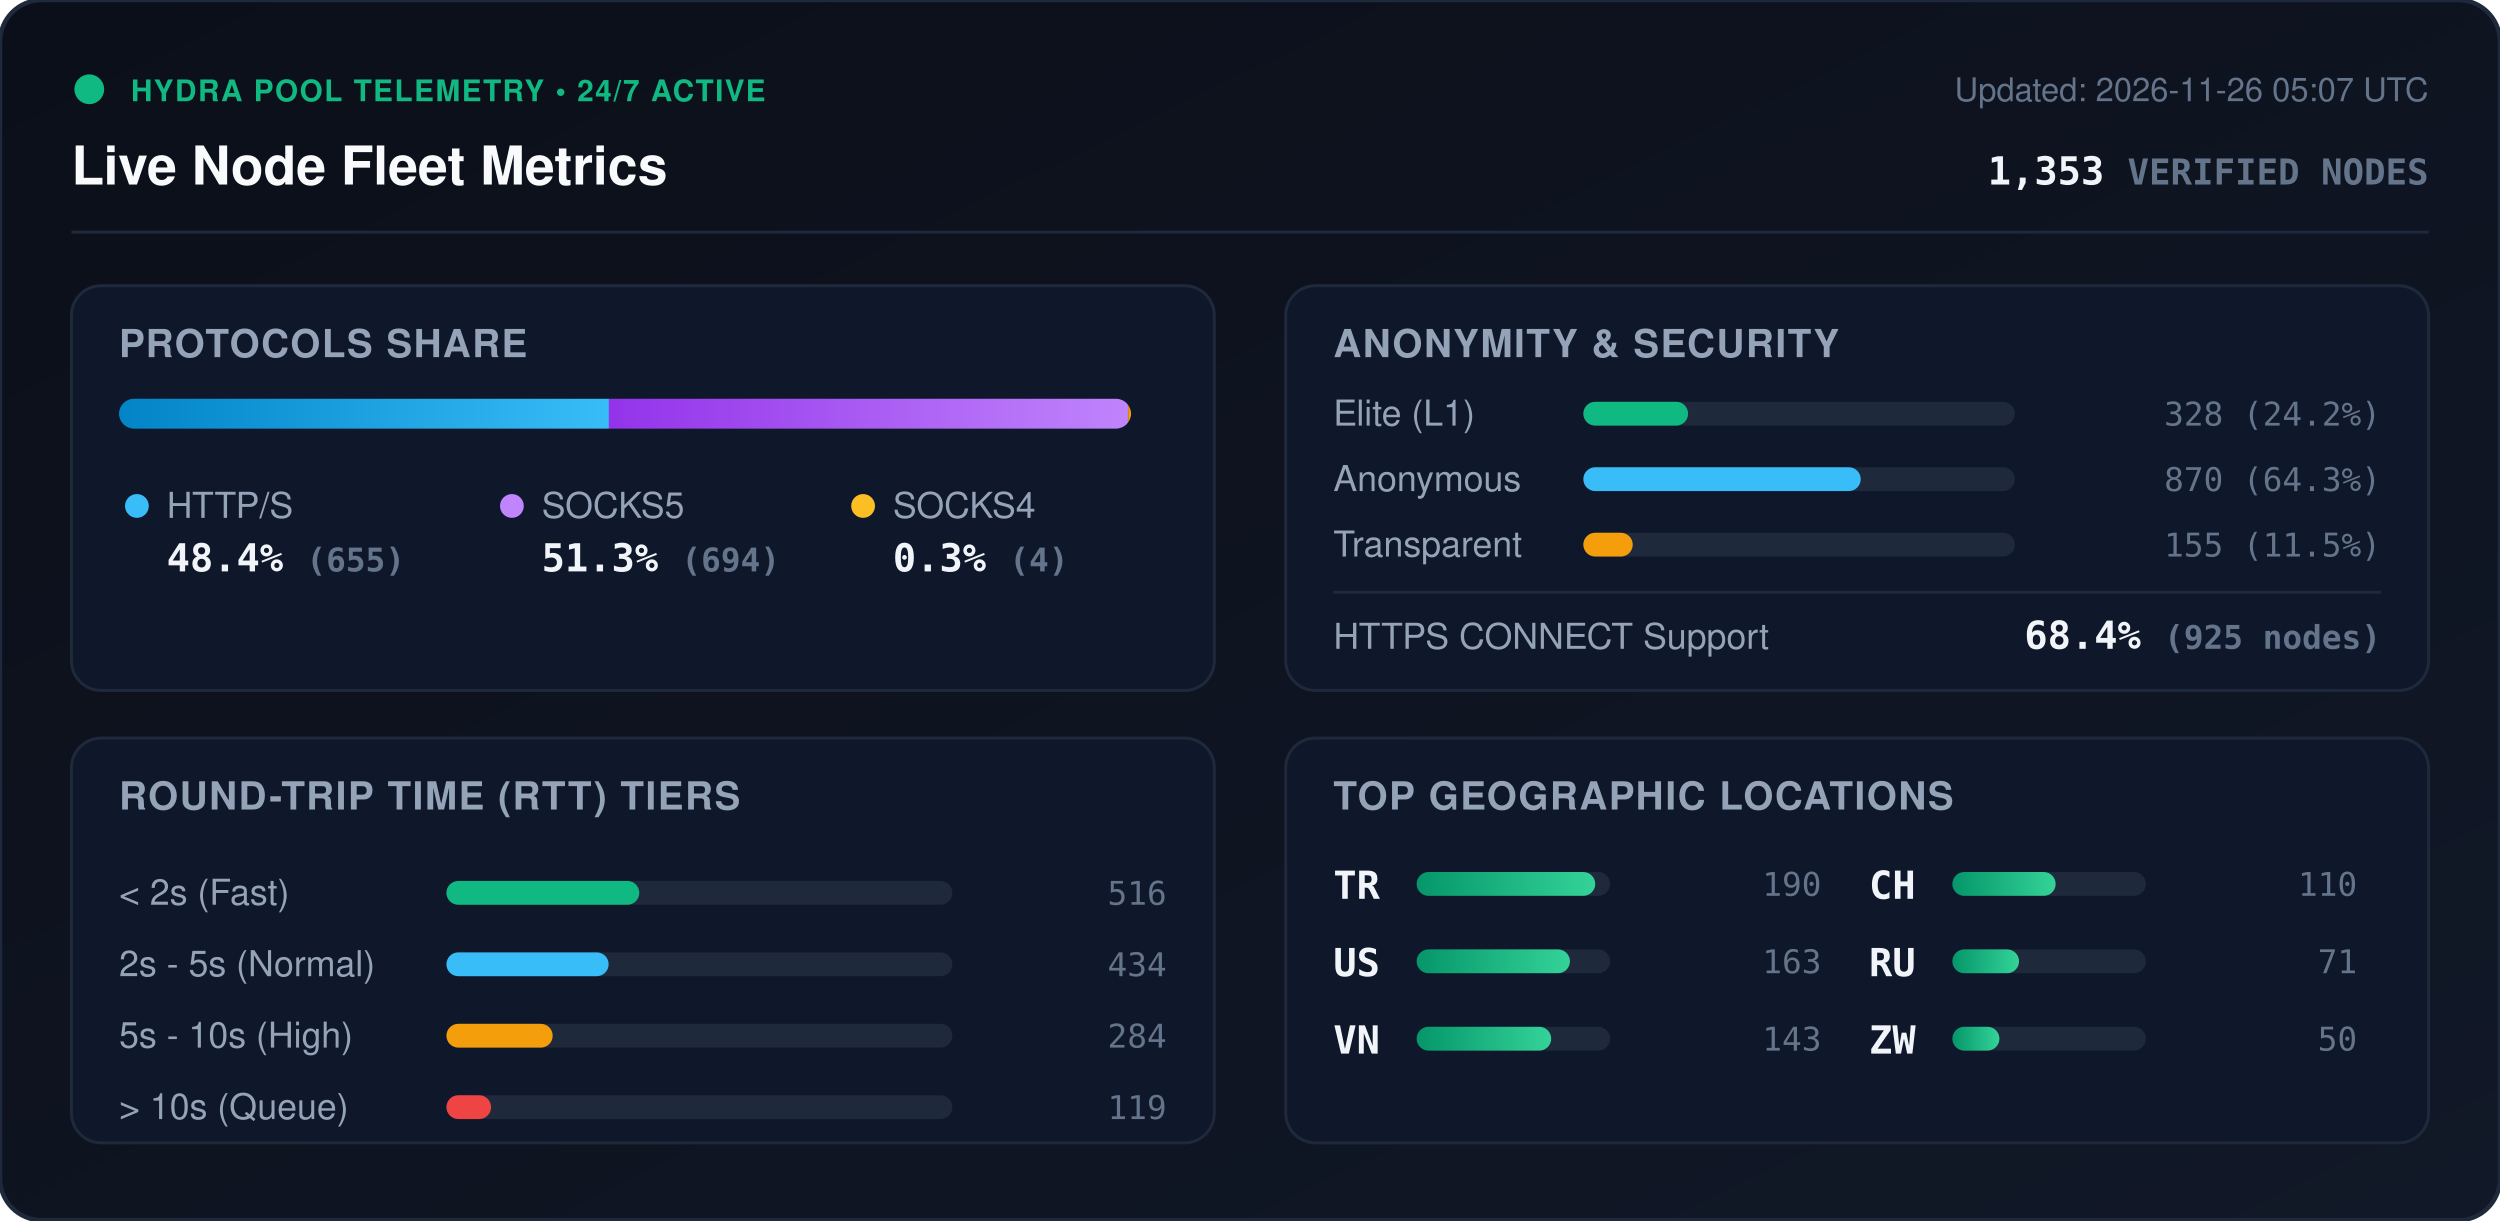
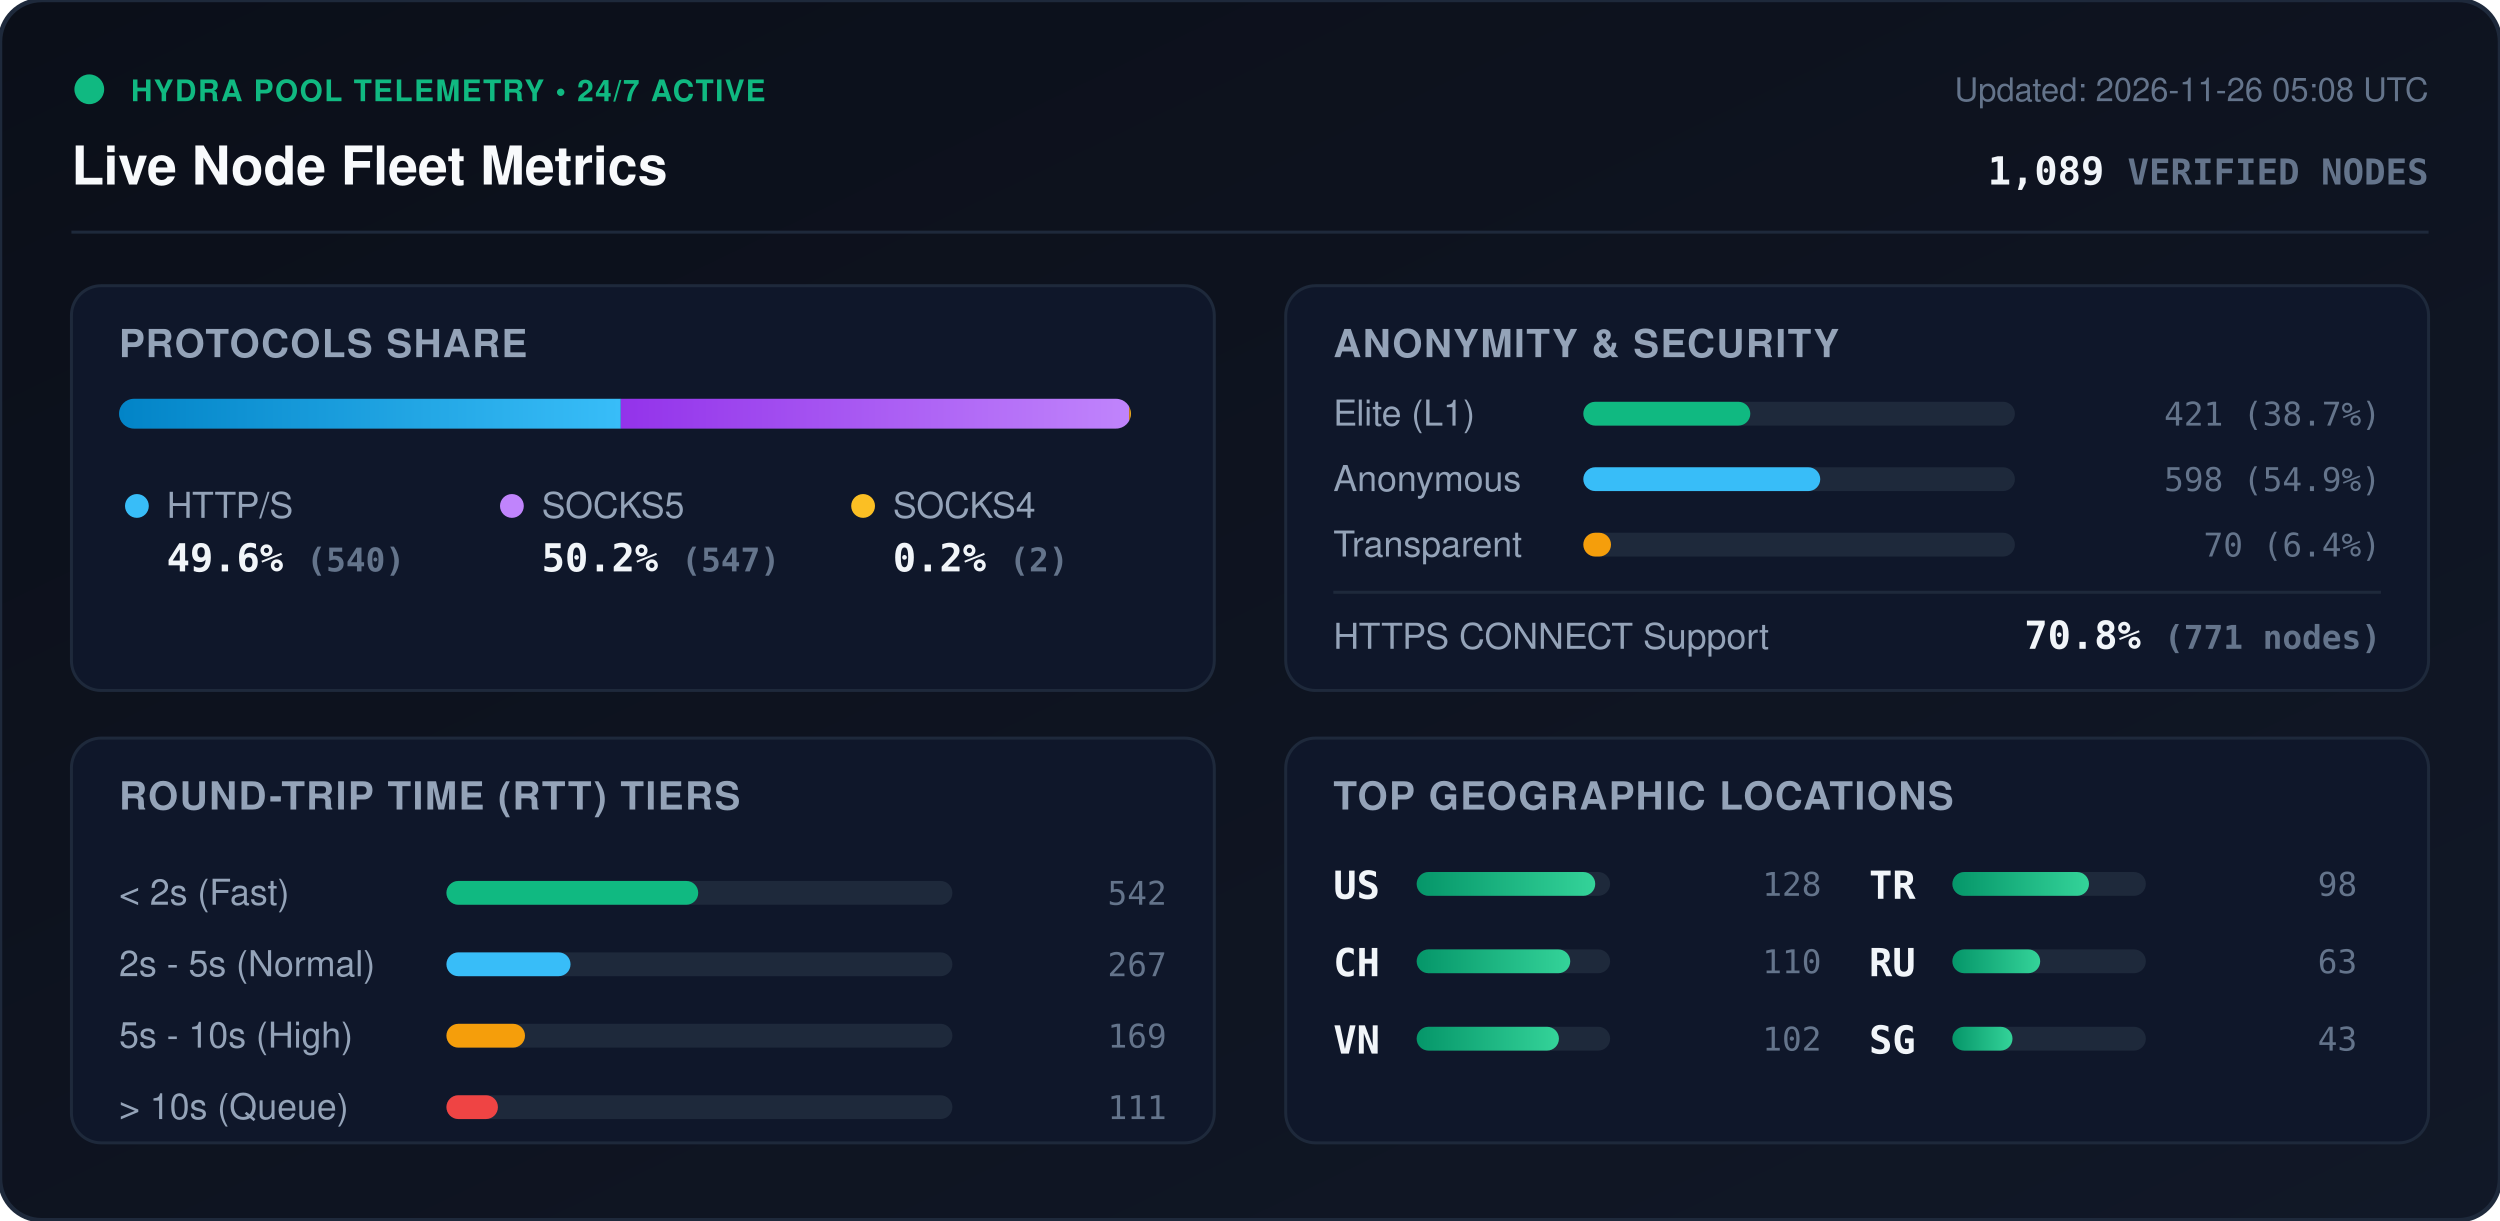
<svg xmlns="http://www.w3.org/2000/svg" viewBox="0 0 840 410" width="840" height="410" style="max-width: 100%; height: auto;">
  <defs>
    <linearGradient id="bg" x1="0%" y1="0%" x2="100%" y2="100%">
      <stop offset="0%" stop-color="#0b0f19" />
      <stop offset="100%" stop-color="#111827" />
    </linearGradient>
    <linearGradient id="bar-http" x1="0%" y1="0%" x2="100%" y2="0%">
      <stop offset="0%" stop-color="#0284c7" />
      <stop offset="100%" stop-color="#38bdf8" />
    </linearGradient>
    <linearGradient id="bar-socks5" x1="0%" y1="0%" x2="100%" y2="0%">
      <stop offset="0%" stop-color="#9333ea" />
      <stop offset="100%" stop-color="#c084fc" />
    </linearGradient>
    <linearGradient id="bar-socks4" x1="0%" y1="0%" x2="100%" y2="0%">
      <stop offset="0%" stop-color="#d97706" />
      <stop offset="100%" stop-color="#fbbf24" />
    </linearGradient>
    <linearGradient id="bar-green" x1="0%" y1="0%" x2="100%" y2="0%">
      <stop offset="0%" stop-color="#059669" />
      <stop offset="100%" stop-color="#34d399" />
    </linearGradient>
    <clipPath id="prog-track-clip">
      <rect width="340.0" height="10" rx="5" />
    </clipPath>
    <style>
      .title { font: 700 18px -apple-system, BlinkMacSystemFont, 'Segoe UI', Helvetica, Arial, sans-serif; fill: #f8fafc; }
      .sub { font: 500 11px -apple-system, BlinkMacSystemFont, 'Segoe UI', Helvetica, Arial, sans-serif; fill: #64748b; }
      .section-hdr { font: 600 13px -apple-system, BlinkMacSystemFont, 'Segoe UI', Helvetica, Arial, sans-serif; fill: #94a3b8; letter-spacing: 0.5px; }
      .metric-val { font: 700 13px -apple-system, BlinkMacSystemFont, 'Segoe UI', Helvetica, Arial, sans-serif; fill: #f1f5f9; }
      .metric-lbl { font: 500 12px -apple-system, BlinkMacSystemFont, 'Segoe UI', Helvetica, Arial, sans-serif; fill: #94a3b8; }
      .badge-txt { font: 700 10px -apple-system, BlinkMacSystemFont, 'Segoe UI', Helvetica, Arial, sans-serif; fill: #10b981; letter-spacing: 0.5px; }
      .mono { font-family: ui-monospace, SFMono-Regular, Menlo, Monaco, Consolas, monospace; }
      .pulse { animation: beacon 2s infinite ease-in-out; }
      @keyframes beacon { 0%, 100% { opacity: 1; } 50% { opacity: 0.35; } }
    </style>
  </defs>
  <rect width="840" height="410" rx="14" fill="url(#bg)" stroke="#1e293b" stroke-width="1.5" />
  <g transform="translate(24, 24)">
    <circle cx="6" cy="6" r="5" fill="#10b981" class="pulse" />
    <text x="20" y="10" class="badge-txt">HYDRA POOL TELEMETRY • 24/7 ACTIVE</text>
    <text x="0" y="38" class="title">Live Node Fleet Metrics</text>
-     <text x="792" y="10" text-anchor="end" class="sub">Updated: 2026-11-26 05:07 UTC</text>
-     <text x="792" y="38" text-anchor="end" class="metric-val mono" fill="#38bdf8">1,353 <tspan font-size="12" fill="#64748b">VERIFIED NODES</tspan>
+     <text x="792" y="10" text-anchor="end" class="sub">Updated: 2026-11-26 05:08 UTC</text>
+     <text x="792" y="38" text-anchor="end" class="metric-val mono" fill="#38bdf8">1,089 <tspan font-size="12" fill="#64748b">VERIFIED NODES</tspan>
    </text>
  </g>
  <line x1="24" y1="78" x2="816" y2="78" stroke="#1e293b" stroke-width="1" />
  <g transform="translate(24, 96)">
    <rect width="384" height="136" rx="10" fill="#0f172a" stroke="#1e293b" />
    <text x="16" y="24" class="section-hdr">PROTOCOLS SHARE</text>
    <g transform="translate(16, 38)">
      <rect width="340.0" height="10" rx="5" fill="#1e293b" />
      <g clip-path="url(#prog-track-clip)">
-         <rect x="0" width="164.6" height="10" fill="url(#bar-http)" />
-         <rect x="164.6" width="174.4" height="10" fill="url(#bar-socks5)" />
-         <rect x="339.0" width="1.0" height="10" fill="url(#bar-socks4)" />
+         <rect x="0" width="168.6" height="10" fill="url(#bar-http)" />
+         <rect x="168.6" width="170.8" height="10" fill="url(#bar-socks5)" />
+         <rect x="339.4" width="0.6" height="10" fill="url(#bar-socks4)" />
      </g>
    </g>
    <g transform="translate(16, 68)">
      <circle cx="6" cy="6" r="4" fill="#38bdf8" />
      <text x="16" y="10" class="metric-lbl">HTTP/S</text>
-       <text x="16" y="28" class="metric-val mono">48.4% <tspan font-size="11" fill="#64748b">(655)</tspan>
+       <text x="16" y="28" class="metric-val mono">49.6% <tspan font-size="11" fill="#64748b">(540)</tspan>
      </text>
      <circle cx="132" cy="6" r="4" fill="#c084fc" />
      <text x="142" y="10" class="metric-lbl">SOCKS5</text>
-       <text x="142" y="28" class="metric-val mono">51.3% <tspan font-size="11" fill="#64748b">(694)</tspan>
+       <text x="142" y="28" class="metric-val mono">50.2% <tspan font-size="11" fill="#64748b">(547)</tspan>
      </text>
      <circle cx="250" cy="6" r="4" fill="#fbbf24" />
      <text x="260" y="10" class="metric-lbl">SOCKS4</text>
-       <text x="260" y="28" class="metric-val mono">0.3% <tspan font-size="11" fill="#64748b">(4)</tspan>
+       <text x="260" y="28" class="metric-val mono">0.2% <tspan font-size="11" fill="#64748b">(2)</tspan>
      </text>
    </g>
  </g>
  <g transform="translate(432, 96)">
    <rect width="384" height="136" rx="10" fill="#0f172a" stroke="#1e293b" />
    <text x="16" y="24" class="section-hdr">ANONYMITY &amp; SECURITY</text>
    <text x="16" y="47" class="metric-lbl">Elite (L1)</text>
    <rect x="100" y="39" width="145.0" height="8" rx="4" fill="#1e293b" />
-     <rect x="100" y="39" width="35.2" height="8" rx="4" fill="#10b981" />
-     <text x="368" y="47" text-anchor="end" class="mono sub" fill="#e2e8f0">328 (24.2%)</text>
+     <rect x="100" y="39" width="56.1" height="8" rx="4" fill="#10b981" />
+     <text x="368" y="47" text-anchor="end" class="mono sub" fill="#e2e8f0">421 (38.7%)</text>
    <text x="16" y="69" class="metric-lbl">Anonymous</text>
    <rect x="100" y="61" width="145.0" height="8" rx="4" fill="#1e293b" />
-     <rect x="100" y="61" width="93.2" height="8" rx="4" fill="#38bdf8" />
-     <text x="368" y="69" text-anchor="end" class="mono sub" fill="#e2e8f0">870 (64.3%)</text>
+     <rect x="100" y="61" width="79.6" height="8" rx="4" fill="#38bdf8" />
+     <text x="368" y="69" text-anchor="end" class="mono sub" fill="#e2e8f0">598 (54.9%)</text>
    <text x="16" y="91" class="metric-lbl">Transparent</text>
    <rect x="100" y="83" width="145.0" height="8" rx="4" fill="#1e293b" />
-     <rect x="100" y="83" width="16.6" height="8" rx="4" fill="#f59e0b" />
-     <text x="368" y="91" text-anchor="end" class="mono sub" fill="#e2e8f0">155 (11.5%)</text>
+     <rect x="100" y="83" width="9.3" height="8" rx="4" fill="#f59e0b" />
+     <text x="368" y="91" text-anchor="end" class="mono sub" fill="#e2e8f0">70 (6.4%)</text>
    <line x1="16" y1="103" x2="368" y2="103" stroke="#1e293b" stroke-width="1" />
    <text x="16" y="122" class="metric-lbl">HTTPS CONNECT Support</text>
-     <text x="368" y="122" text-anchor="end" class="metric-val mono" fill="#34d399">68.4% <tspan font-size="11" fill="#64748b">(925 nodes)</tspan>
+     <text x="368" y="122" text-anchor="end" class="metric-val mono" fill="#34d399">70.8% <tspan font-size="11" fill="#64748b">(771 nodes)</tspan>
    </text>
  </g>
  <g transform="translate(24, 248)">
    <rect width="384" height="136" rx="10" fill="#0f172a" stroke="#1e293b" />
    <text x="16" y="24" class="section-hdr">ROUND-TRIP TIME (RTT) TIERS</text>
    <g transform="translate(16, 42)">
      <text x="0" y="14" class="metric-lbl">&lt; 2s (Fast)</text>
      <rect x="110" y="6" width="170" height="8" rx="4" fill="#1e293b" />
-       <rect x="110" y="6" width="64.8" height="8" rx="4" fill="#10b981" />
-       <text x="352" y="14" text-anchor="end" class="mono sub">516</text>
+       <rect x="110" y="6" width="84.6" height="8" rx="4" fill="#10b981" />
+       <text x="352" y="14" text-anchor="end" class="mono sub">542</text>
      <text x="0" y="38" class="metric-lbl">2s - 5s (Normal)</text>
      <rect x="110" y="30" width="170" height="8" rx="4" fill="#1e293b" />
-       <rect x="110" y="30" width="54.5" height="8" rx="4" fill="#38bdf8" />
-       <text x="352" y="38" text-anchor="end" class="mono sub">434</text>
+       <rect x="110" y="30" width="41.7" height="8" rx="4" fill="#38bdf8" />
+       <text x="352" y="38" text-anchor="end" class="mono sub">267</text>
      <text x="0" y="62" class="metric-lbl">5s - 10s (High)</text>
      <rect x="110" y="54" width="170" height="8" rx="4" fill="#1e293b" />
-       <rect x="110" y="54" width="35.7" height="8" rx="4" fill="#f59e0b" />
-       <text x="352" y="62" text-anchor="end" class="mono sub">284</text>
+       <rect x="110" y="54" width="26.4" height="8" rx="4" fill="#f59e0b" />
+       <text x="352" y="62" text-anchor="end" class="mono sub">169</text>
      <text x="0" y="86" class="metric-lbl">&gt; 10s (Queue)</text>
      <rect x="110" y="78" width="170" height="8" rx="4" fill="#1e293b" />
-       <rect x="110" y="78" width="15.0" height="8" rx="4" fill="#ef4444" />
-       <text x="352" y="86" text-anchor="end" class="mono sub">119</text>
+       <rect x="110" y="78" width="17.3" height="8" rx="4" fill="#ef4444" />
+       <text x="352" y="86" text-anchor="end" class="mono sub">111</text>
    </g>
  </g>
  <g transform="translate(432, 248)">
    <rect width="384" height="136" rx="10" fill="#0f172a" stroke="#1e293b" />
    <text x="16" y="24" class="section-hdr">TOP GEOGRAPHIC LOCATIONS</text>
    <g transform="translate(16, 42)">
      <g transform="translate(0, 0)">
-         <text x="0" y="12" class="mono metric-val" font-size="12">TR</text>
+         <text x="0" y="12" class="mono metric-val" font-size="12">US</text>
        <rect x="28" y="3" width="65" height="8" rx="4" fill="#1e293b" />
        <rect x="28" y="3" width="60.0" height="8" rx="4" fill="url(#bar-green)" />
-         <text x="164" y="11" text-anchor="end" class="mono sub">190</text>
+         <text x="164" y="11" text-anchor="end" class="mono sub">128</text>
      </g>
      <g transform="translate(0, 26)">
-         <text x="0" y="12" class="mono metric-val" font-size="12">US</text>
+         <text x="0" y="12" class="mono metric-val" font-size="12">CH</text>
        <rect x="28" y="3" width="65" height="8" rx="4" fill="#1e293b" />
-         <rect x="28" y="3" width="51.5" height="8" rx="4" fill="url(#bar-green)" />
-         <text x="164" y="11" text-anchor="end" class="mono sub">163</text>
+         <rect x="28" y="3" width="51.6" height="8" rx="4" fill="url(#bar-green)" />
+         <text x="164" y="11" text-anchor="end" class="mono sub">110</text>
      </g>
      <g transform="translate(0, 52)">
        <text x="0" y="12" class="mono metric-val" font-size="12">VN</text>
        <rect x="28" y="3" width="65" height="8" rx="4" fill="#1e293b" />
-         <rect x="28" y="3" width="45.2" height="8" rx="4" fill="url(#bar-green)" />
-         <text x="164" y="11" text-anchor="end" class="mono sub">143</text>
+         <rect x="28" y="3" width="47.8" height="8" rx="4" fill="url(#bar-green)" />
+         <text x="164" y="11" text-anchor="end" class="mono sub">102</text>
      </g>
      <g transform="translate(180, 0)">
-         <text x="0" y="12" class="mono metric-val" font-size="12">CH</text>
+         <text x="0" y="12" class="mono metric-val" font-size="12">TR</text>
        <rect x="28" y="3" width="65" height="8" rx="4" fill="#1e293b" />
-         <rect x="28" y="3" width="34.7" height="8" rx="4" fill="url(#bar-green)" />
-         <text x="164" y="11" text-anchor="end" class="mono sub">110</text>
+         <rect x="28" y="3" width="45.9" height="8" rx="4" fill="url(#bar-green)" />
+         <text x="164" y="11" text-anchor="end" class="mono sub">98</text>
      </g>
      <g transform="translate(180, 26)">
        <text x="0" y="12" class="mono metric-val" font-size="12">RU</text>
        <rect x="28" y="3" width="65" height="8" rx="4" fill="#1e293b" />
-         <rect x="28" y="3" width="22.4" height="8" rx="4" fill="url(#bar-green)" />
-         <text x="164" y="11" text-anchor="end" class="mono sub">71</text>
+         <rect x="28" y="3" width="29.5" height="8" rx="4" fill="url(#bar-green)" />
+         <text x="164" y="11" text-anchor="end" class="mono sub">63</text>
      </g>
      <g transform="translate(180, 52)">
-         <text x="0" y="12" class="mono metric-val" font-size="12">ZW</text>
+         <text x="0" y="12" class="mono metric-val" font-size="12">SG</text>
        <rect x="28" y="3" width="65" height="8" rx="4" fill="#1e293b" />
-         <rect x="28" y="3" width="15.8" height="8" rx="4" fill="url(#bar-green)" />
-         <text x="164" y="11" text-anchor="end" class="mono sub">50</text>
+         <rect x="28" y="3" width="20.2" height="8" rx="4" fill="url(#bar-green)" />
+         <text x="164" y="11" text-anchor="end" class="mono sub">43</text>
      </g>
    </g>
  </g>
</svg>
